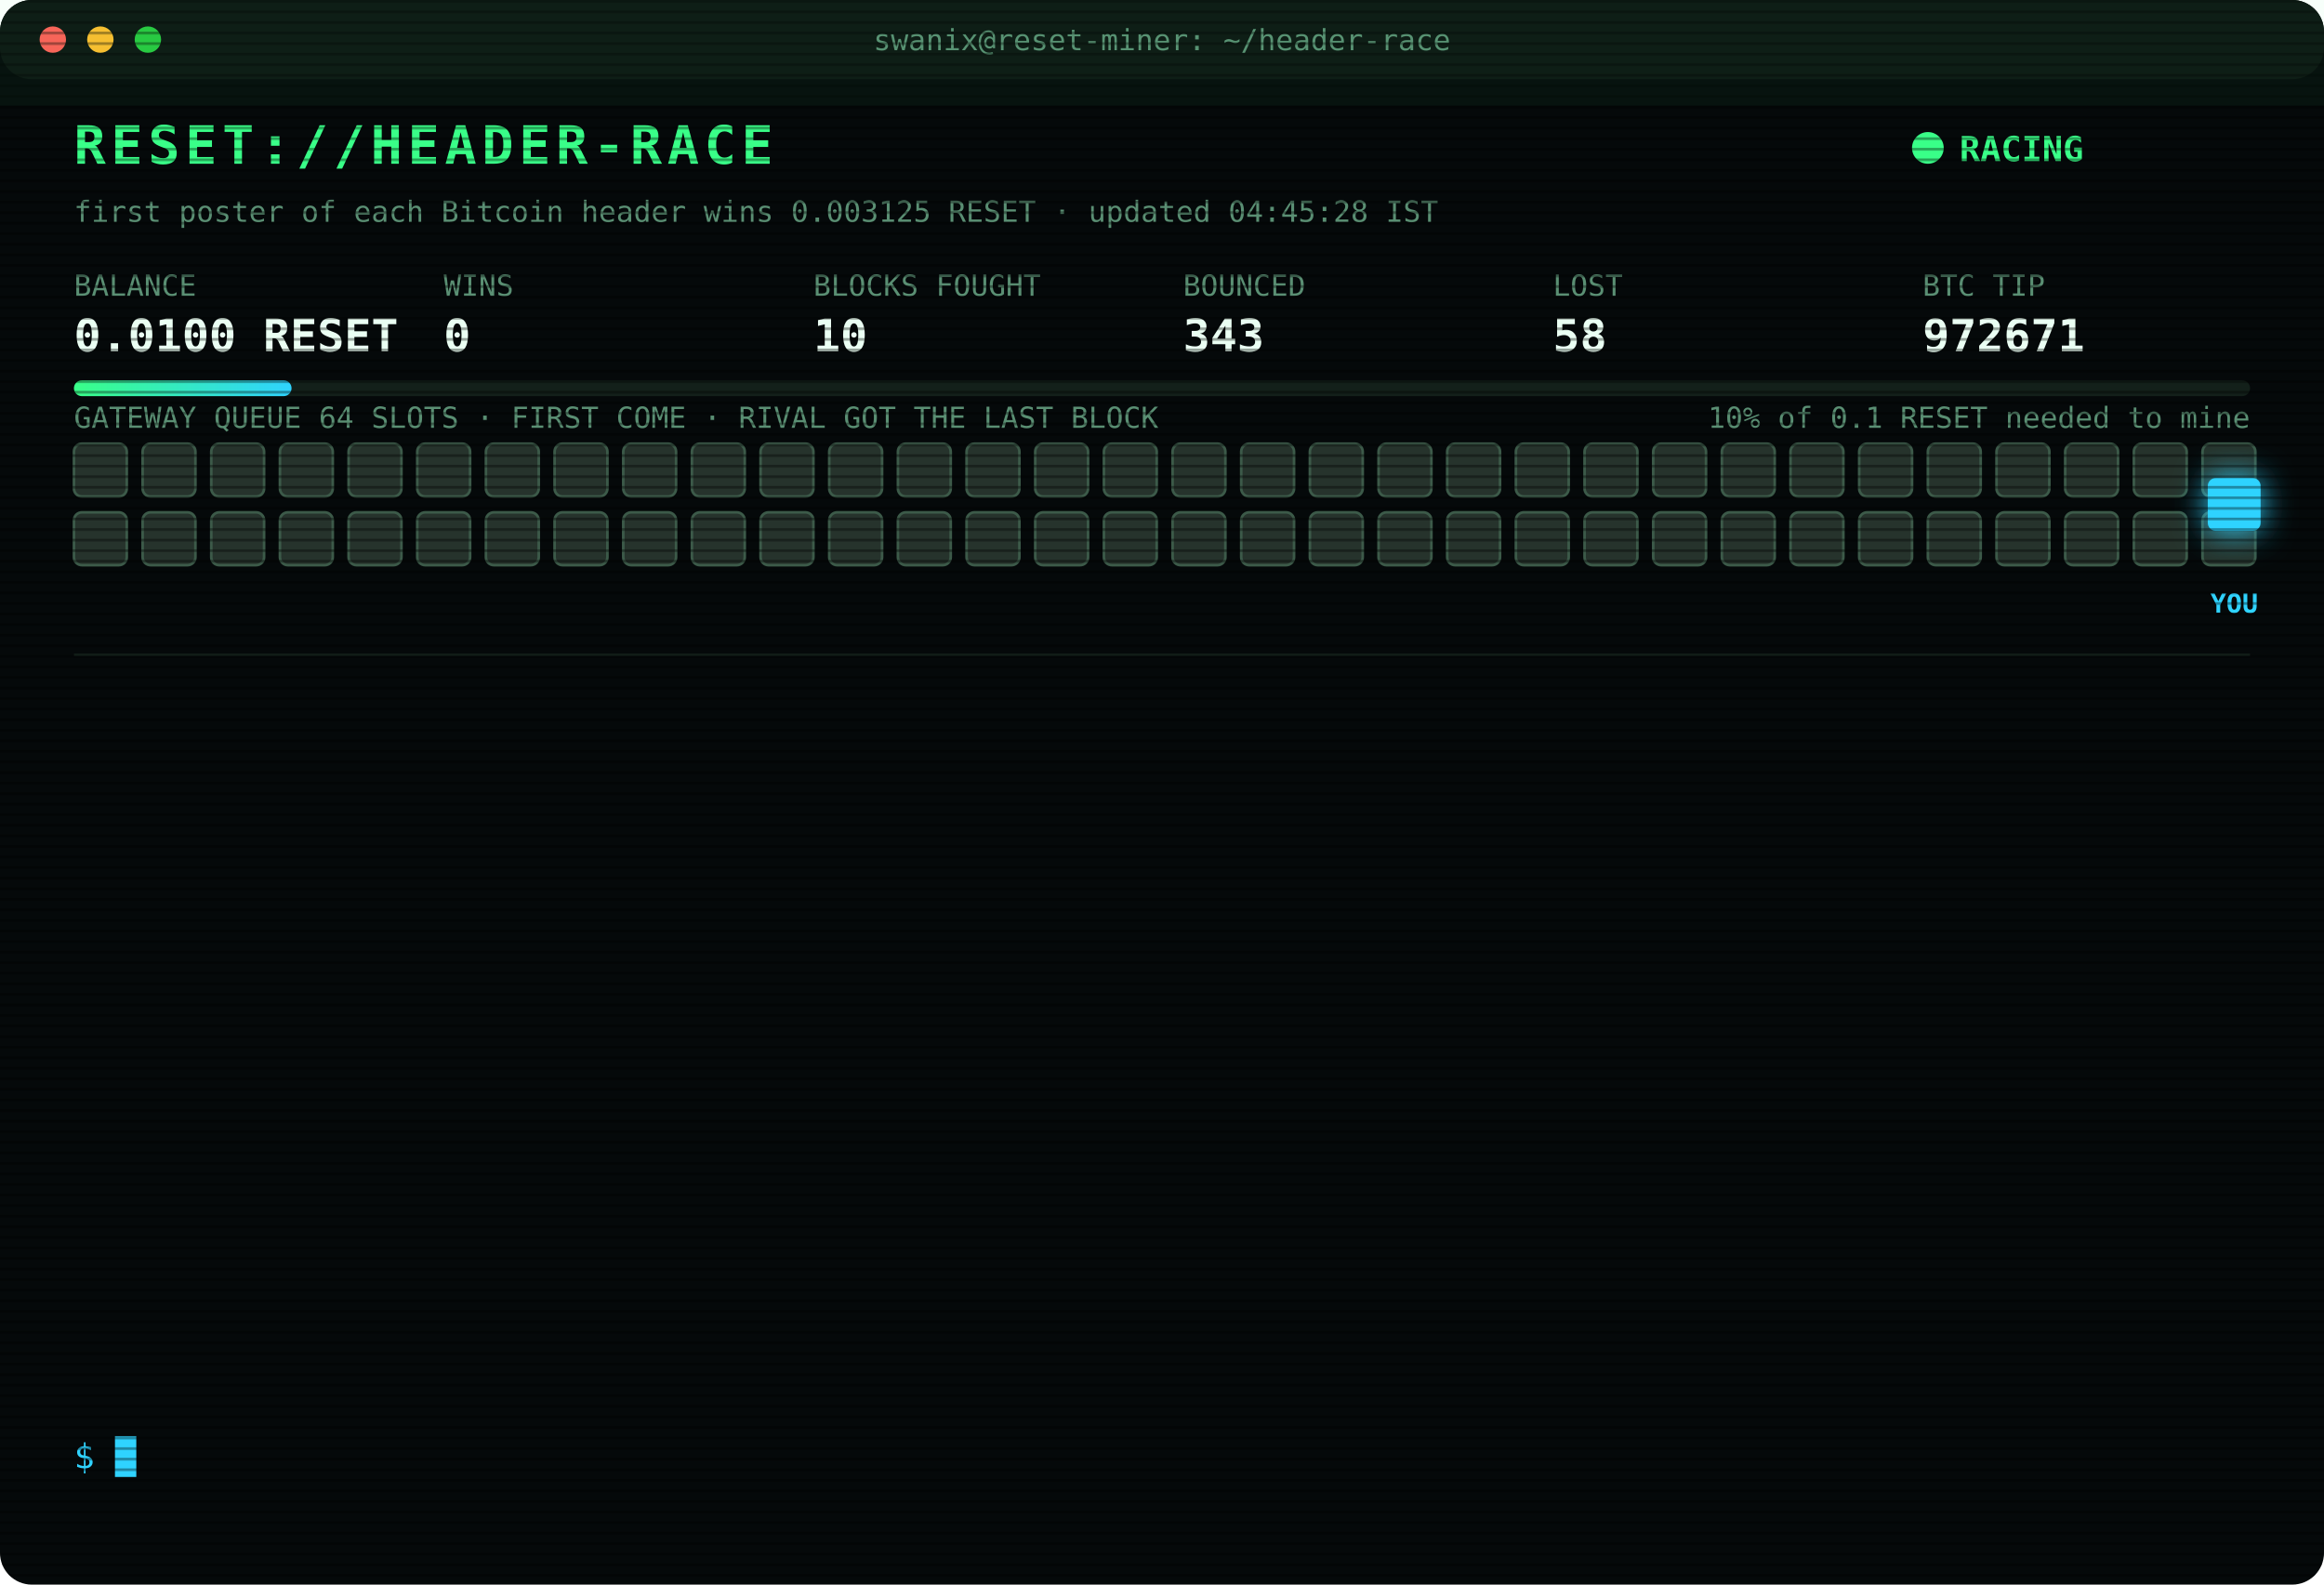
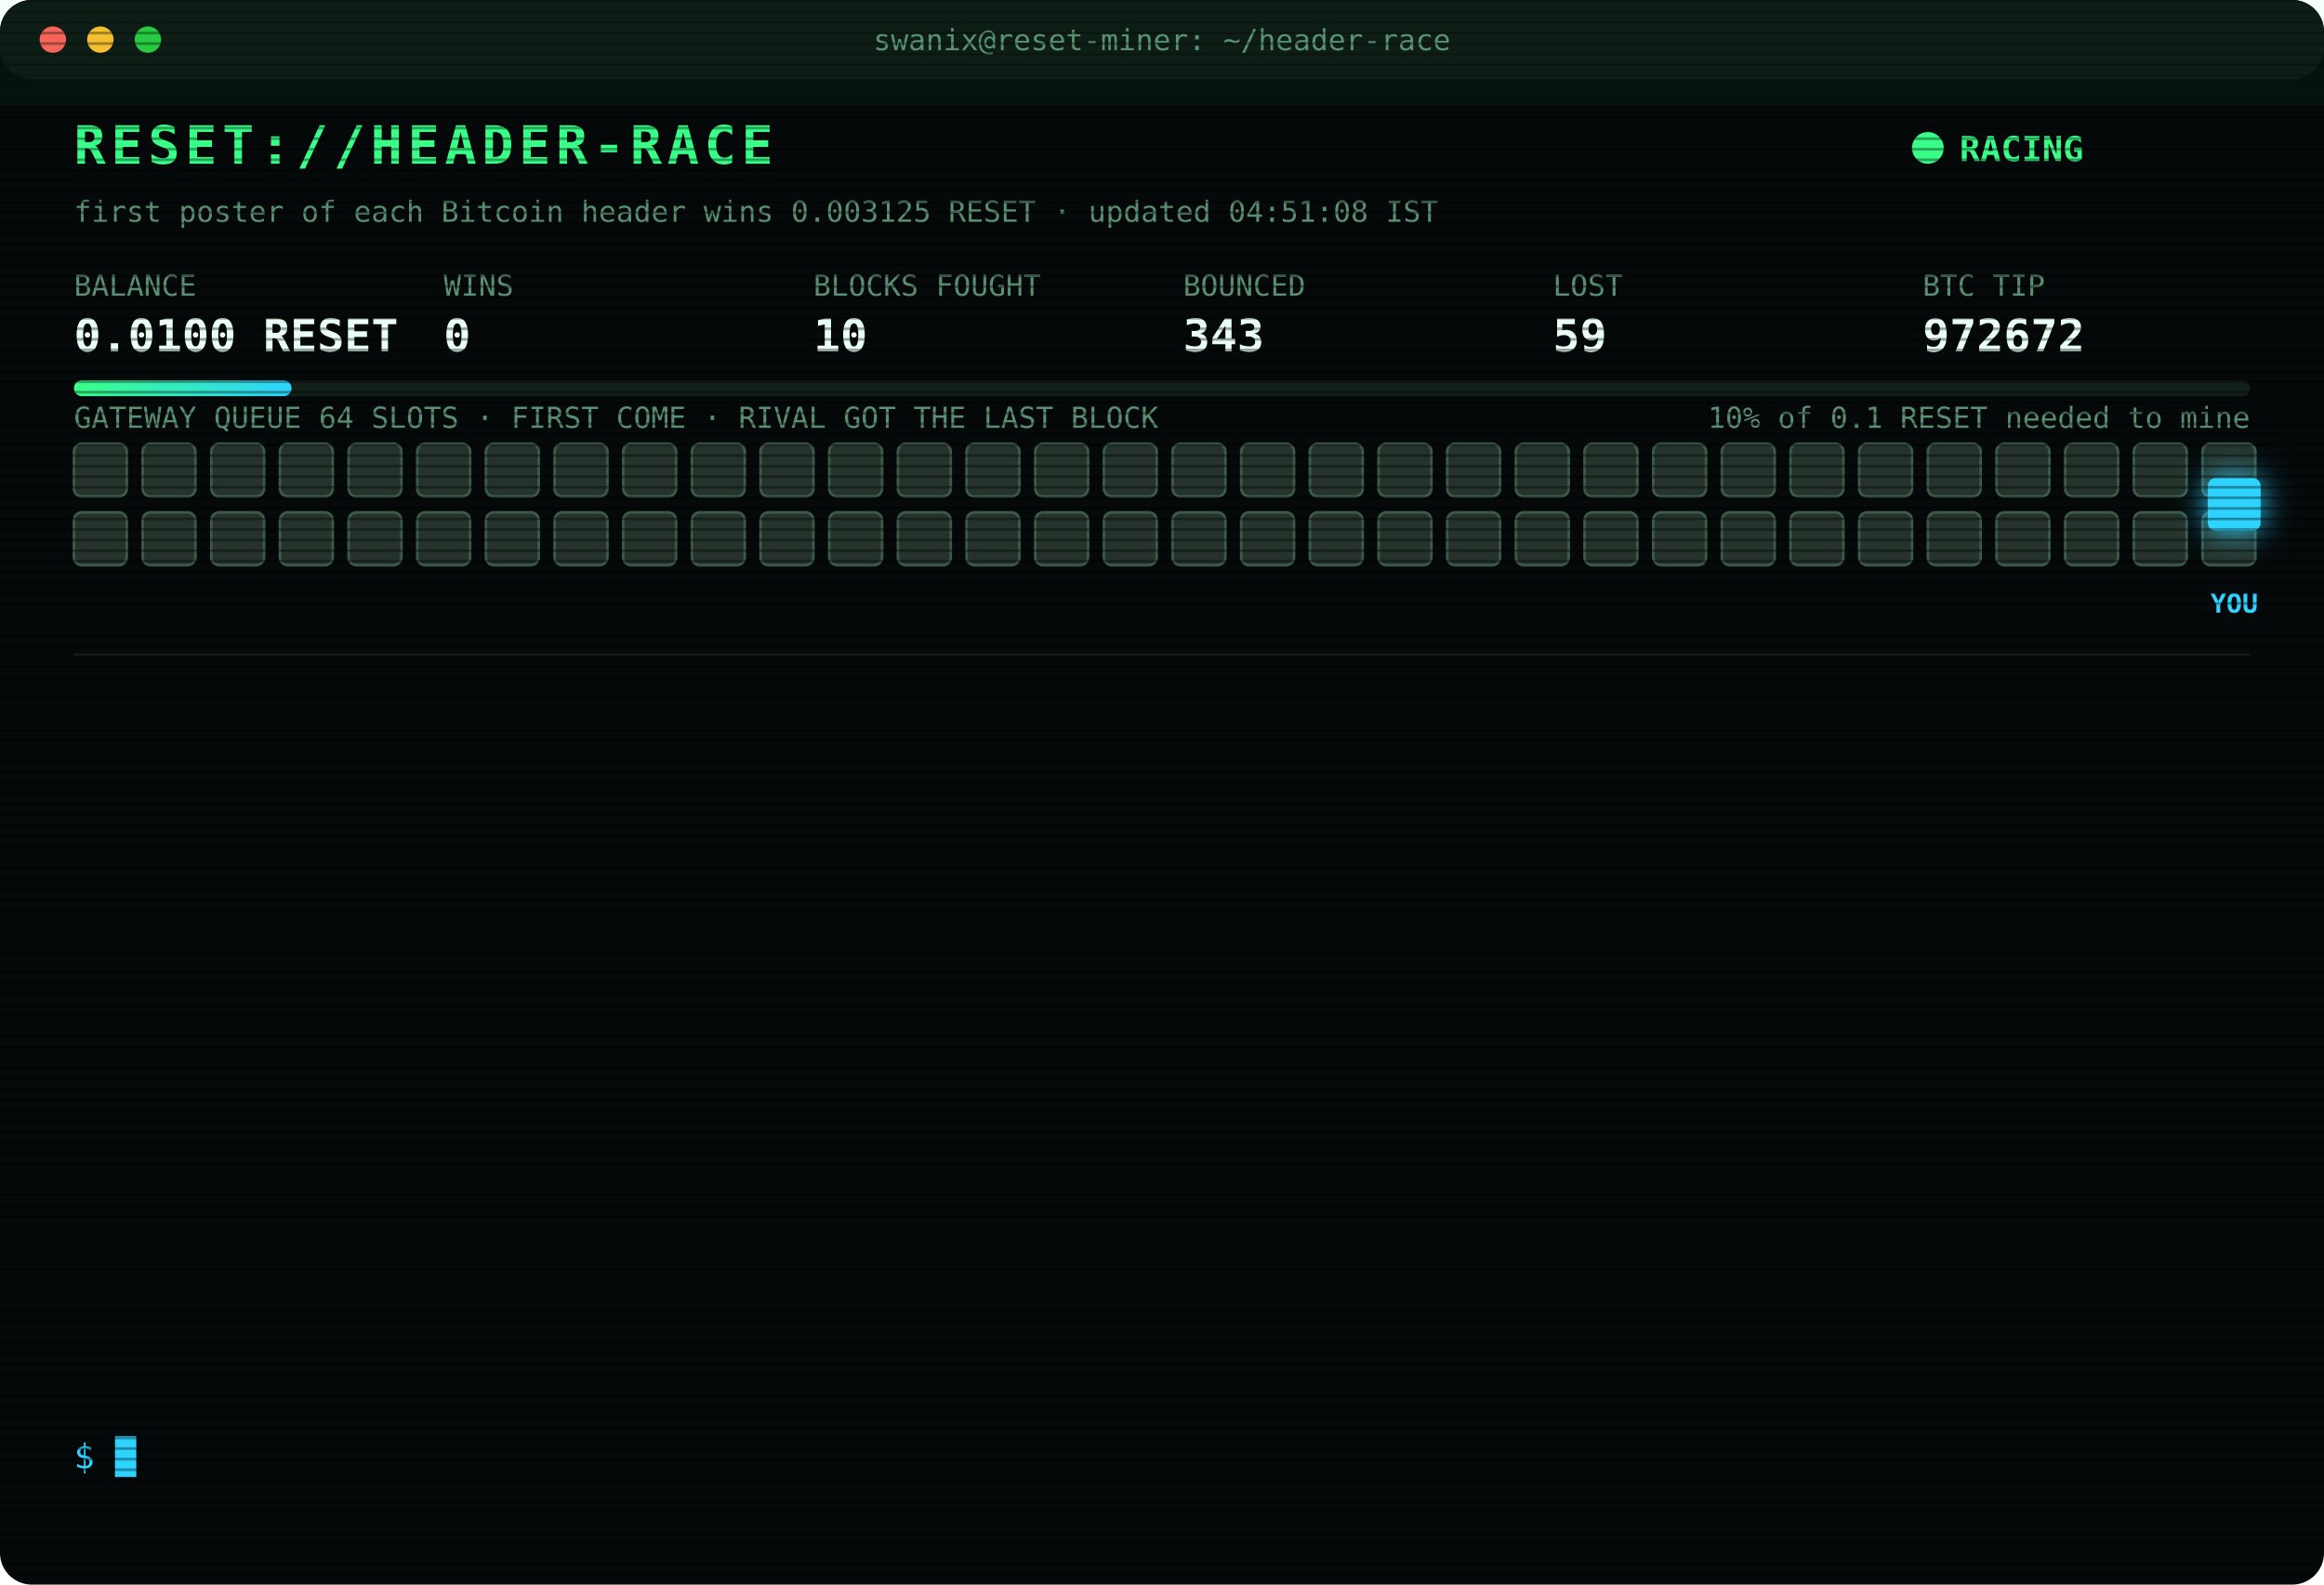
<svg xmlns="http://www.w3.org/2000/svg" width="880" height="600" viewBox="0 0 880 600" font-family="ui-monospace,SFMono-Regular,Menlo,Consolas,monospace">
  <style>
text{font-size:13px;fill:#7CFFB2}
.title{font-size:20px;font-weight:700;fill:#39FF88;letter-spacing:2px;animation:glitch 3s infinite steps(1)}
.sub{fill:#2fd3ff}.k{fill:#5a8f73;font-size:11px}.v{font-size:17px;font-weight:700;fill:#eafff3}
.ts{fill:#3f6b56}.boot{fill:#2fd3ff}.dim{fill:#5a8f73}.bad{fill:#ff4d6d}.warn{fill:#ffd23f}.mag{fill:#ff5cf0}.win{fill:#39FF88;font-weight:700}
.tag{font-size:10px;fill:#2fd3ff;font-weight:700}
.rival{fill:#26332c;stroke:#3c5a49;animation:jam 1.2s infinite alternate}
.idle{fill:#141c18;stroke:#22302a;animation:breathe 4s infinite}
.me{fill:#2fd3ff;filter:drop-shadow(0 0 6px #2fd3ff)}
.hover{animation:nudge 1.1s infinite ease-in-out}.bounce{animation:kick 1.4s infinite}
.ln{opacity:0;animation:in .4s forwards}
.cur{animation:blink 1s infinite steps(1)}
.scan{animation:scan 6s infinite linear}
.led{animation:blink 1.4s infinite}
@keyframes in{from{opacity:0;transform:translateX(-6px)}to{opacity:1;transform:none}}
@keyframes blink{50%{opacity:0}}
@keyframes jam{to{fill:#33463b}}
@keyframes breathe{50%{opacity:.4}}
@keyframes nudge{50%{transform:translateX(-10px)}}
@keyframes kick{0%,100%{transform:none}30%{transform:translateX(-14px)}55%{transform:translateX(10px) translateY(-6px)}}
@keyframes glitch{0%,92%{transform:none}93%{transform:translateX(2px);fill:#ff4d6d}95%{transform:translateX(-2px);fill:#2fd3ff}97%{transform:none}}
@keyframes scan{from{transform:translateY(-40px)}to{transform:translateY(600px)}}
</style>
  <defs>
    <pattern id="sl" width="4" height="4" patternUnits="userSpaceOnUse">
      <rect width="4" height="1" fill="#000" opacity=".35" />
    </pattern>
    <linearGradient id="bar">
      <stop offset="0" stop-color="#39FF88" />
      <stop offset="1" stop-color="#2fd3ff" />
    </linearGradient>
  </defs>
  <rect width="880" height="600" rx="12" fill="#05090a" />
  <rect width="880" height="30" rx="12" fill="#0d1512" />
  <circle cx="20" cy="15" r="5" fill="#ff5f57" />
  <circle cx="38" cy="15" r="5" fill="#febc2e" />
  <circle cx="56" cy="15" r="5" fill="#28c840" />
  <text x="440" y="19" text-anchor="middle" class="k">swanix@reset-miner: ~/header-race</text>
  <text x="28" y="62" class="title">RESET://HEADER-RACE</text>
  <circle class="led" cx="730" cy="56" r="6" fill="#39FF88" />
  <text x="742" y="61" class="win">RACING</text>
-   <text x="28" y="84" class="k">first poster of each Bitcoin header wins 0.003125 RESET · updated 04:45:28 IST</text>
+   <text x="28" y="84" class="k">first poster of each Bitcoin header wins 0.003125 RESET · updated 04:51:08 IST</text>
  <text x="28" y="112" class="k">BALANCE</text>
  <text x="28" y="133" class="v">0.0100 RESET</text>
  <text x="168" y="112" class="k">WINS</text>
  <text x="168" y="133" class="v">0</text>
  <text x="308" y="112" class="k">BLOCKS FOUGHT</text>
  <text x="308" y="133" class="v">10</text>
  <text x="448" y="112" class="k">BOUNCED</text>
  <text x="448" y="133" class="v">343</text>
  <text x="588" y="112" class="k">LOST</text>
-   <text x="588" y="133" class="v">58</text>
+   <text x="588" y="133" class="v">59</text>
  <text x="728" y="112" class="k">BTC TIP</text>
-   <text x="728" y="133" class="v">972671</text>
+   <text x="728" y="133" class="v">972672</text>
  <rect x="28" y="144" width="824" height="6" rx="3" fill="#13201a" />
  <rect x="28" y="144" width="82.4" height="6" rx="3" fill="url(#bar)" />
  <text x="852" y="162" text-anchor="end" class="k">10% of 0.1 RESET needed to mine</text>
  <text x="28" y="162" class="k">GATEWAY QUEUE 64 SLOTS · FIRST COME · RIVAL GOT THE LAST BLOCK</text>
  <rect class="rival" x="28" y="168" width="20" height="20" rx="3" style="animation-delay:0.00s" />
  <rect class="rival" x="54" y="168" width="20" height="20" rx="3" style="animation-delay:0.05s" />
  <rect class="rival" x="80" y="168" width="20" height="20" rx="3" style="animation-delay:0.10s" />
  <rect class="rival" x="106" y="168" width="20" height="20" rx="3" style="animation-delay:0.15s" />
  <rect class="rival" x="132" y="168" width="20" height="20" rx="3" style="animation-delay:0.20s" />
  <rect class="rival" x="158" y="168" width="20" height="20" rx="3" style="animation-delay:0.25s" />
  <rect class="rival" x="184" y="168" width="20" height="20" rx="3" style="animation-delay:0.30s" />
  <rect class="rival" x="210" y="168" width="20" height="20" rx="3" style="animation-delay:0.35s" />
  <rect class="rival" x="236" y="168" width="20" height="20" rx="3" style="animation-delay:0.40s" />
  <rect class="rival" x="262" y="168" width="20" height="20" rx="3" style="animation-delay:0.45s" />
  <rect class="rival" x="288" y="168" width="20" height="20" rx="3" style="animation-delay:0.50s" />
  <rect class="rival" x="314" y="168" width="20" height="20" rx="3" style="animation-delay:0.55s" />
  <rect class="rival" x="340" y="168" width="20" height="20" rx="3" style="animation-delay:0.60s" />
  <rect class="rival" x="366" y="168" width="20" height="20" rx="3" style="animation-delay:0.65s" />
  <rect class="rival" x="392" y="168" width="20" height="20" rx="3" style="animation-delay:0.70s" />
  <rect class="rival" x="418" y="168" width="20" height="20" rx="3" style="animation-delay:0.75s" />
  <rect class="rival" x="444" y="168" width="20" height="20" rx="3" style="animation-delay:0.80s" />
  <rect class="rival" x="470" y="168" width="20" height="20" rx="3" style="animation-delay:0.85s" />
  <rect class="rival" x="496" y="168" width="20" height="20" rx="3" style="animation-delay:0.90s" />
  <rect class="rival" x="522" y="168" width="20" height="20" rx="3" style="animation-delay:0.95s" />
  <rect class="rival" x="548" y="168" width="20" height="20" rx="3" style="animation-delay:1.00s" />
  <rect class="rival" x="574" y="168" width="20" height="20" rx="3" style="animation-delay:1.05s" />
  <rect class="rival" x="600" y="168" width="20" height="20" rx="3" style="animation-delay:1.10s" />
  <rect class="rival" x="626" y="168" width="20" height="20" rx="3" style="animation-delay:1.15s" />
  <rect class="rival" x="652" y="168" width="20" height="20" rx="3" style="animation-delay:1.20s" />
  <rect class="rival" x="678" y="168" width="20" height="20" rx="3" style="animation-delay:1.25s" />
  <rect class="rival" x="704" y="168" width="20" height="20" rx="3" style="animation-delay:1.30s" />
  <rect class="rival" x="730" y="168" width="20" height="20" rx="3" style="animation-delay:1.35s" />
  <rect class="rival" x="756" y="168" width="20" height="20" rx="3" style="animation-delay:1.40s" />
  <rect class="rival" x="782" y="168" width="20" height="20" rx="3" style="animation-delay:1.45s" />
  <rect class="rival" x="808" y="168" width="20" height="20" rx="3" style="animation-delay:1.50s" />
  <rect class="rival" x="834" y="168" width="20" height="20" rx="3" style="animation-delay:1.55s" />
  <rect class="rival" x="28" y="194" width="20" height="20" rx="3" style="animation-delay:1.60s" />
  <rect class="rival" x="54" y="194" width="20" height="20" rx="3" style="animation-delay:1.65s" />
  <rect class="rival" x="80" y="194" width="20" height="20" rx="3" style="animation-delay:1.70s" />
  <rect class="rival" x="106" y="194" width="20" height="20" rx="3" style="animation-delay:1.75s" />
  <rect class="rival" x="132" y="194" width="20" height="20" rx="3" style="animation-delay:1.80s" />
  <rect class="rival" x="158" y="194" width="20" height="20" rx="3" style="animation-delay:1.85s" />
  <rect class="rival" x="184" y="194" width="20" height="20" rx="3" style="animation-delay:1.90s" />
  <rect class="rival" x="210" y="194" width="20" height="20" rx="3" style="animation-delay:1.95s" />
  <rect class="rival" x="236" y="194" width="20" height="20" rx="3" style="animation-delay:2.00s" />
  <rect class="rival" x="262" y="194" width="20" height="20" rx="3" style="animation-delay:2.05s" />
  <rect class="rival" x="288" y="194" width="20" height="20" rx="3" style="animation-delay:2.10s" />
  <rect class="rival" x="314" y="194" width="20" height="20" rx="3" style="animation-delay:2.15s" />
  <rect class="rival" x="340" y="194" width="20" height="20" rx="3" style="animation-delay:2.20s" />
  <rect class="rival" x="366" y="194" width="20" height="20" rx="3" style="animation-delay:2.25s" />
  <rect class="rival" x="392" y="194" width="20" height="20" rx="3" style="animation-delay:2.30s" />
  <rect class="rival" x="418" y="194" width="20" height="20" rx="3" style="animation-delay:2.35s" />
  <rect class="rival" x="444" y="194" width="20" height="20" rx="3" style="animation-delay:2.40s" />
  <rect class="rival" x="470" y="194" width="20" height="20" rx="3" style="animation-delay:2.45s" />
  <rect class="rival" x="496" y="194" width="20" height="20" rx="3" style="animation-delay:2.50s" />
  <rect class="rival" x="522" y="194" width="20" height="20" rx="3" style="animation-delay:2.55s" />
  <rect class="rival" x="548" y="194" width="20" height="20" rx="3" style="animation-delay:2.60s" />
  <rect class="rival" x="574" y="194" width="20" height="20" rx="3" style="animation-delay:2.65s" />
  <rect class="rival" x="600" y="194" width="20" height="20" rx="3" style="animation-delay:2.70s" />
  <rect class="rival" x="626" y="194" width="20" height="20" rx="3" style="animation-delay:2.75s" />
  <rect class="rival" x="652" y="194" width="20" height="20" rx="3" style="animation-delay:2.80s" />
  <rect class="rival" x="678" y="194" width="20" height="20" rx="3" style="animation-delay:2.85s" />
  <rect class="rival" x="704" y="194" width="20" height="20" rx="3" style="animation-delay:2.90s" />
  <rect class="rival" x="730" y="194" width="20" height="20" rx="3" style="animation-delay:2.95s" />
  <rect class="rival" x="756" y="194" width="20" height="20" rx="3" style="animation-delay:3.00s" />
  <rect class="rival" x="782" y="194" width="20" height="20" rx="3" style="animation-delay:3.05s" />
  <rect class="rival" x="808" y="194" width="20" height="20" rx="3" style="animation-delay:3.10s" />
  <rect class="rival" x="834" y="194" width="20" height="20" rx="3" style="animation-delay:3.15s" />
  <g class="hover">
    <rect class="me" x="836" y="181" width="20" height="20" rx="3" />
    <text class="tag" x="846" y="232" text-anchor="middle">YOU</text>
  </g>
  <line x1="28" x2="852" y1="248" y2="248" stroke="#13201a" />
  <g class="ln" style="animation-delay:0.40s">
-     <text x="28" y="270" class="ts">02:36:58</text>
-     <text x="104" y="270" class="bad">[LOST] #972659 taken by a rival miner</text>
+     <text x="28" y="270" class="ts">02:43:51</text>
+     <text x="104" y="270" class="bad">[LOST] #972660 taken by a rival miner</text>
  </g>
  <g class="ln" style="animation-delay:0.65s">
-     <text x="28" y="292" class="ts">02:43:51</text>
-     <text x="104" y="292" class="bad">[LOST] #972660 taken by a rival miner</text>
+     <text x="28" y="292" class="ts">03:05:04</text>
+     <text x="104" y="292" class="bad">[LOST] #972661 taken by a rival miner</text>
  </g>
  <g class="ln" style="animation-delay:0.90s">
-     <text x="28" y="314" class="ts">03:05:04</text>
-     <text x="104" y="314" class="bad">[LOST] #972661 taken by a rival miner</text>
+     <text x="28" y="314" class="ts">03:21:19</text>
+     <text x="104" y="314" class="bad">[LOST] #972662 taken by a rival miner</text>
  </g>
  <g class="ln" style="animation-delay:1.15s">
-     <text x="28" y="336" class="ts">03:21:19</text>
-     <text x="104" y="336" class="bad">[LOST] #972662 taken by a rival miner</text>
+     <text x="28" y="336" class="ts">03:29:24</text>
+     <text x="104" y="336" class="bad">[LOST] #972663 taken by a rival miner</text>
  </g>
  <g class="ln" style="animation-delay:1.40s">
-     <text x="28" y="358" class="ts">03:29:24</text>
-     <text x="104" y="358" class="bad">[LOST] #972663 taken by a rival miner</text>
+     <text x="28" y="358" class="ts">03:47:00</text>
+     <text x="104" y="358" class="boot">[BOOT] racer v3 online · 3 feeds · stint 340m</text>
  </g>
  <g class="ln" style="animation-delay:1.65s">
-     <text x="28" y="380" class="ts">03:47:00</text>
-     <text x="104" y="380" class="boot">[BOOT] racer v3 online · 3 feeds · stint 340m</text>
+     <text x="28" y="380" class="ts">04:02:02</text>
+     <text x="104" y="380" class="bad">[LOST] #972665 taken by a rival miner</text>
  </g>
  <g class="ln" style="animation-delay:1.90s">
-     <text x="28" y="402" class="ts">04:02:02</text>
-     <text x="104" y="402" class="bad">[LOST] #972665 taken by a rival miner</text>
+     <text x="28" y="402" class="ts">04:08:08</text>
+     <text x="104" y="402" class="bad">[LOST] #972666 taken by a rival miner</text>
  </g>
  <g class="ln" style="animation-delay:2.15s">
-     <text x="28" y="424" class="ts">04:08:08</text>
-     <text x="104" y="424" class="bad">[LOST] #972666 taken by a rival miner</text>
+     <text x="28" y="424" class="ts">04:27:45</text>
+     <text x="104" y="424" class="bad">[LOST] #972667 taken by a rival miner</text>
  </g>
  <g class="ln" style="animation-delay:2.40s">
-     <text x="28" y="446" class="ts">04:27:45</text>
-     <text x="104" y="446" class="bad">[LOST] #972667 taken by a rival miner</text>
+     <text x="28" y="446" class="ts">04:31:49</text>
+     <text x="104" y="446" class="bad">[LOST] #972668 taken by a rival miner</text>
  </g>
  <g class="ln" style="animation-delay:2.65s">
-     <text x="28" y="468" class="ts">04:31:49</text>
-     <text x="104" y="468" class="bad">[LOST] #972668 taken by a rival miner</text>
+     <text x="28" y="468" class="ts">04:39:07</text>
+     <text x="104" y="468" class="bad">[LOST] #972669 taken by a rival miner</text>
  </g>
  <g class="ln" style="animation-delay:2.90s">
-     <text x="28" y="490" class="ts">04:39:07</text>
-     <text x="104" y="490" class="bad">[LOST] #972669 taken by a rival miner</text>
+     <text x="28" y="490" class="ts">04:43:07</text>
+     <text x="104" y="490" class="bad">[LOST] #972670 taken by a rival miner</text>
  </g>
  <g class="ln" style="animation-delay:3.15s">
-     <text x="28" y="512" class="ts">04:43:07</text>
-     <text x="104" y="512" class="bad">[LOST] #972670 taken by a rival miner</text>
+     <text x="28" y="512" class="ts">04:43:34</text>
+     <text x="104" y="512" class="bad">[LOST] #972671 taken by a rival miner</text>
  </g>
  <g class="ln" style="animation-delay:3.40s">
-     <text x="28" y="534" class="ts">04:43:34</text>
-     <text x="104" y="534" class="bad">[LOST] #972671 taken by a rival miner</text>
+     <text x="28" y="534" class="ts">04:51:08</text>
+     <text x="104" y="534" class="bad">[LOST] #972672 taken by a rival miner</text>
  </g>
  <text x="28" y="556" class="sub">$ <tspan class="cur">█</tspan>
  </text>
  <rect width="880" height="600" rx="12" fill="url(#sl)" pointer-events="none" />
  <rect class="scan" width="880" height="40" fill="#39FF88" opacity=".04" />
</svg>
